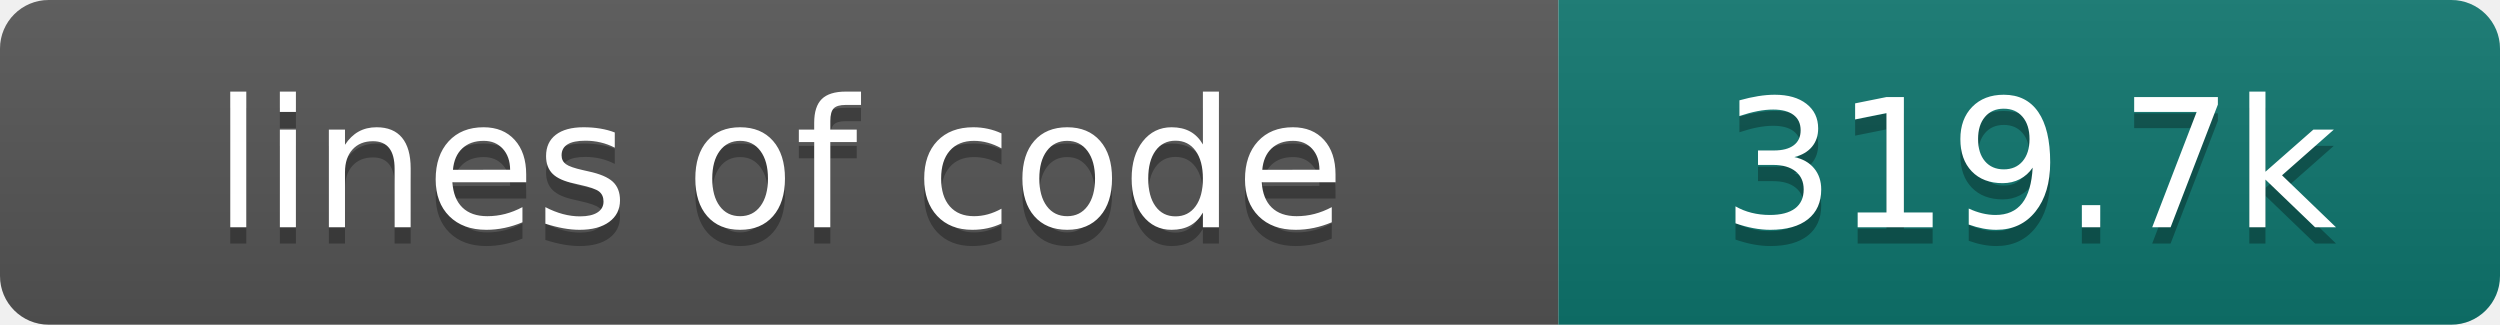
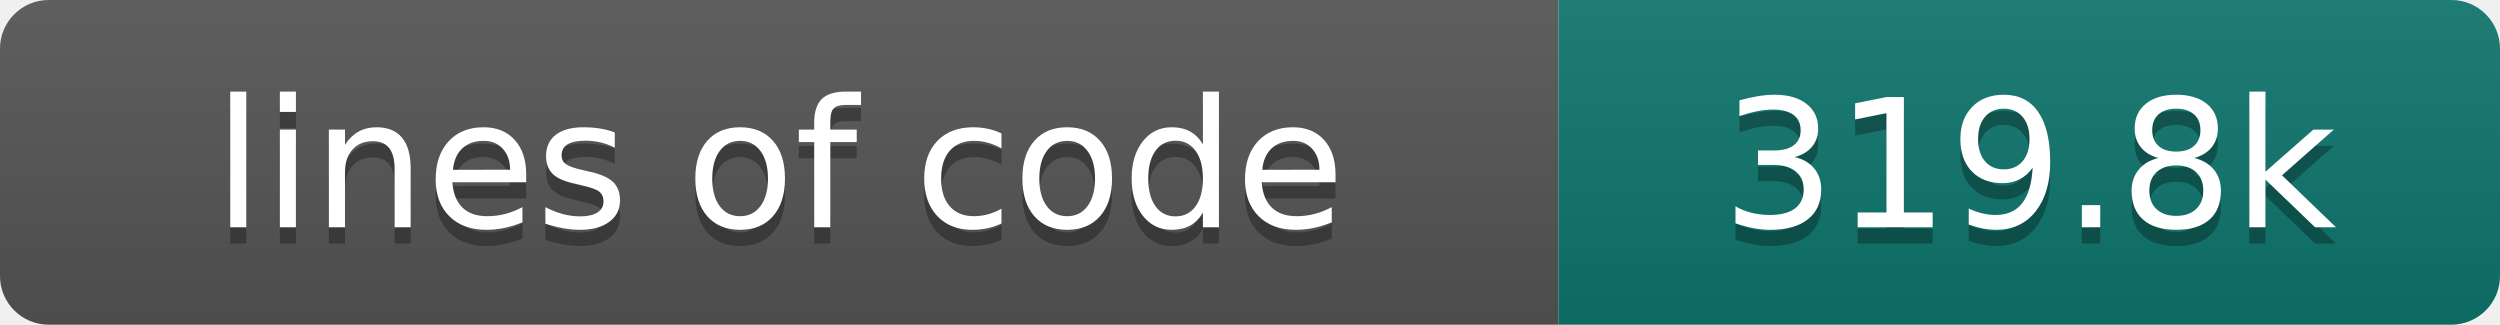
- <svg xmlns="http://www.w3.org/2000/svg" width="154" height="20" role="img" aria-label="lines of code: 319.7k">
+ <svg xmlns="http://www.w3.org/2000/svg" width="154" height="20" role="img" aria-label="lines of code: 319.8k">
  <linearGradient id="s" x2="0" y2="100%">
    <stop offset="0" stop-color="#bbb" stop-opacity=".1" />
    <stop offset="1" stop-opacity=".1" />
  </linearGradient>
  <clipPath id="r">
    <rect width="154" height="20" rx="3" fill="#fff" />
  </clipPath>
  <g clip-path="url(#r)">
    <rect width="96" height="20" fill="#555" />
    <rect x="96" width="58" height="20" fill="#0f766e" />
    <rect width="154" height="20" fill="url(#s)" />
  </g>
  <g fill="#fff" text-anchor="middle" font-family="DejaVu Sans,Verdana,Geneva,sans-serif" font-size="110">
    <text x="480" y="150" fill="#010101" fill-opacity=".3" transform="scale(.1)" textLength="860" lengthAdjust="spacing">lines of code</text>
    <text x="480" y="140" transform="scale(.1)" textLength="860" lengthAdjust="spacing">lines of code</text>
-     <text x="1250" y="150" fill="#010101" fill-opacity=".3" transform="scale(.1)" textLength="480" lengthAdjust="spacing">319.7k</text>
-     <text x="1250" y="140" transform="scale(.1)" textLength="480" lengthAdjust="spacing">319.7k</text>
+     <text x="1250" y="150" fill="#010101" fill-opacity=".3" transform="scale(.1)" textLength="480" lengthAdjust="spacing">319.8k</text>
+     <text x="1250" y="140" transform="scale(.1)" textLength="480" lengthAdjust="spacing">319.8k</text>
  </g>
</svg>
